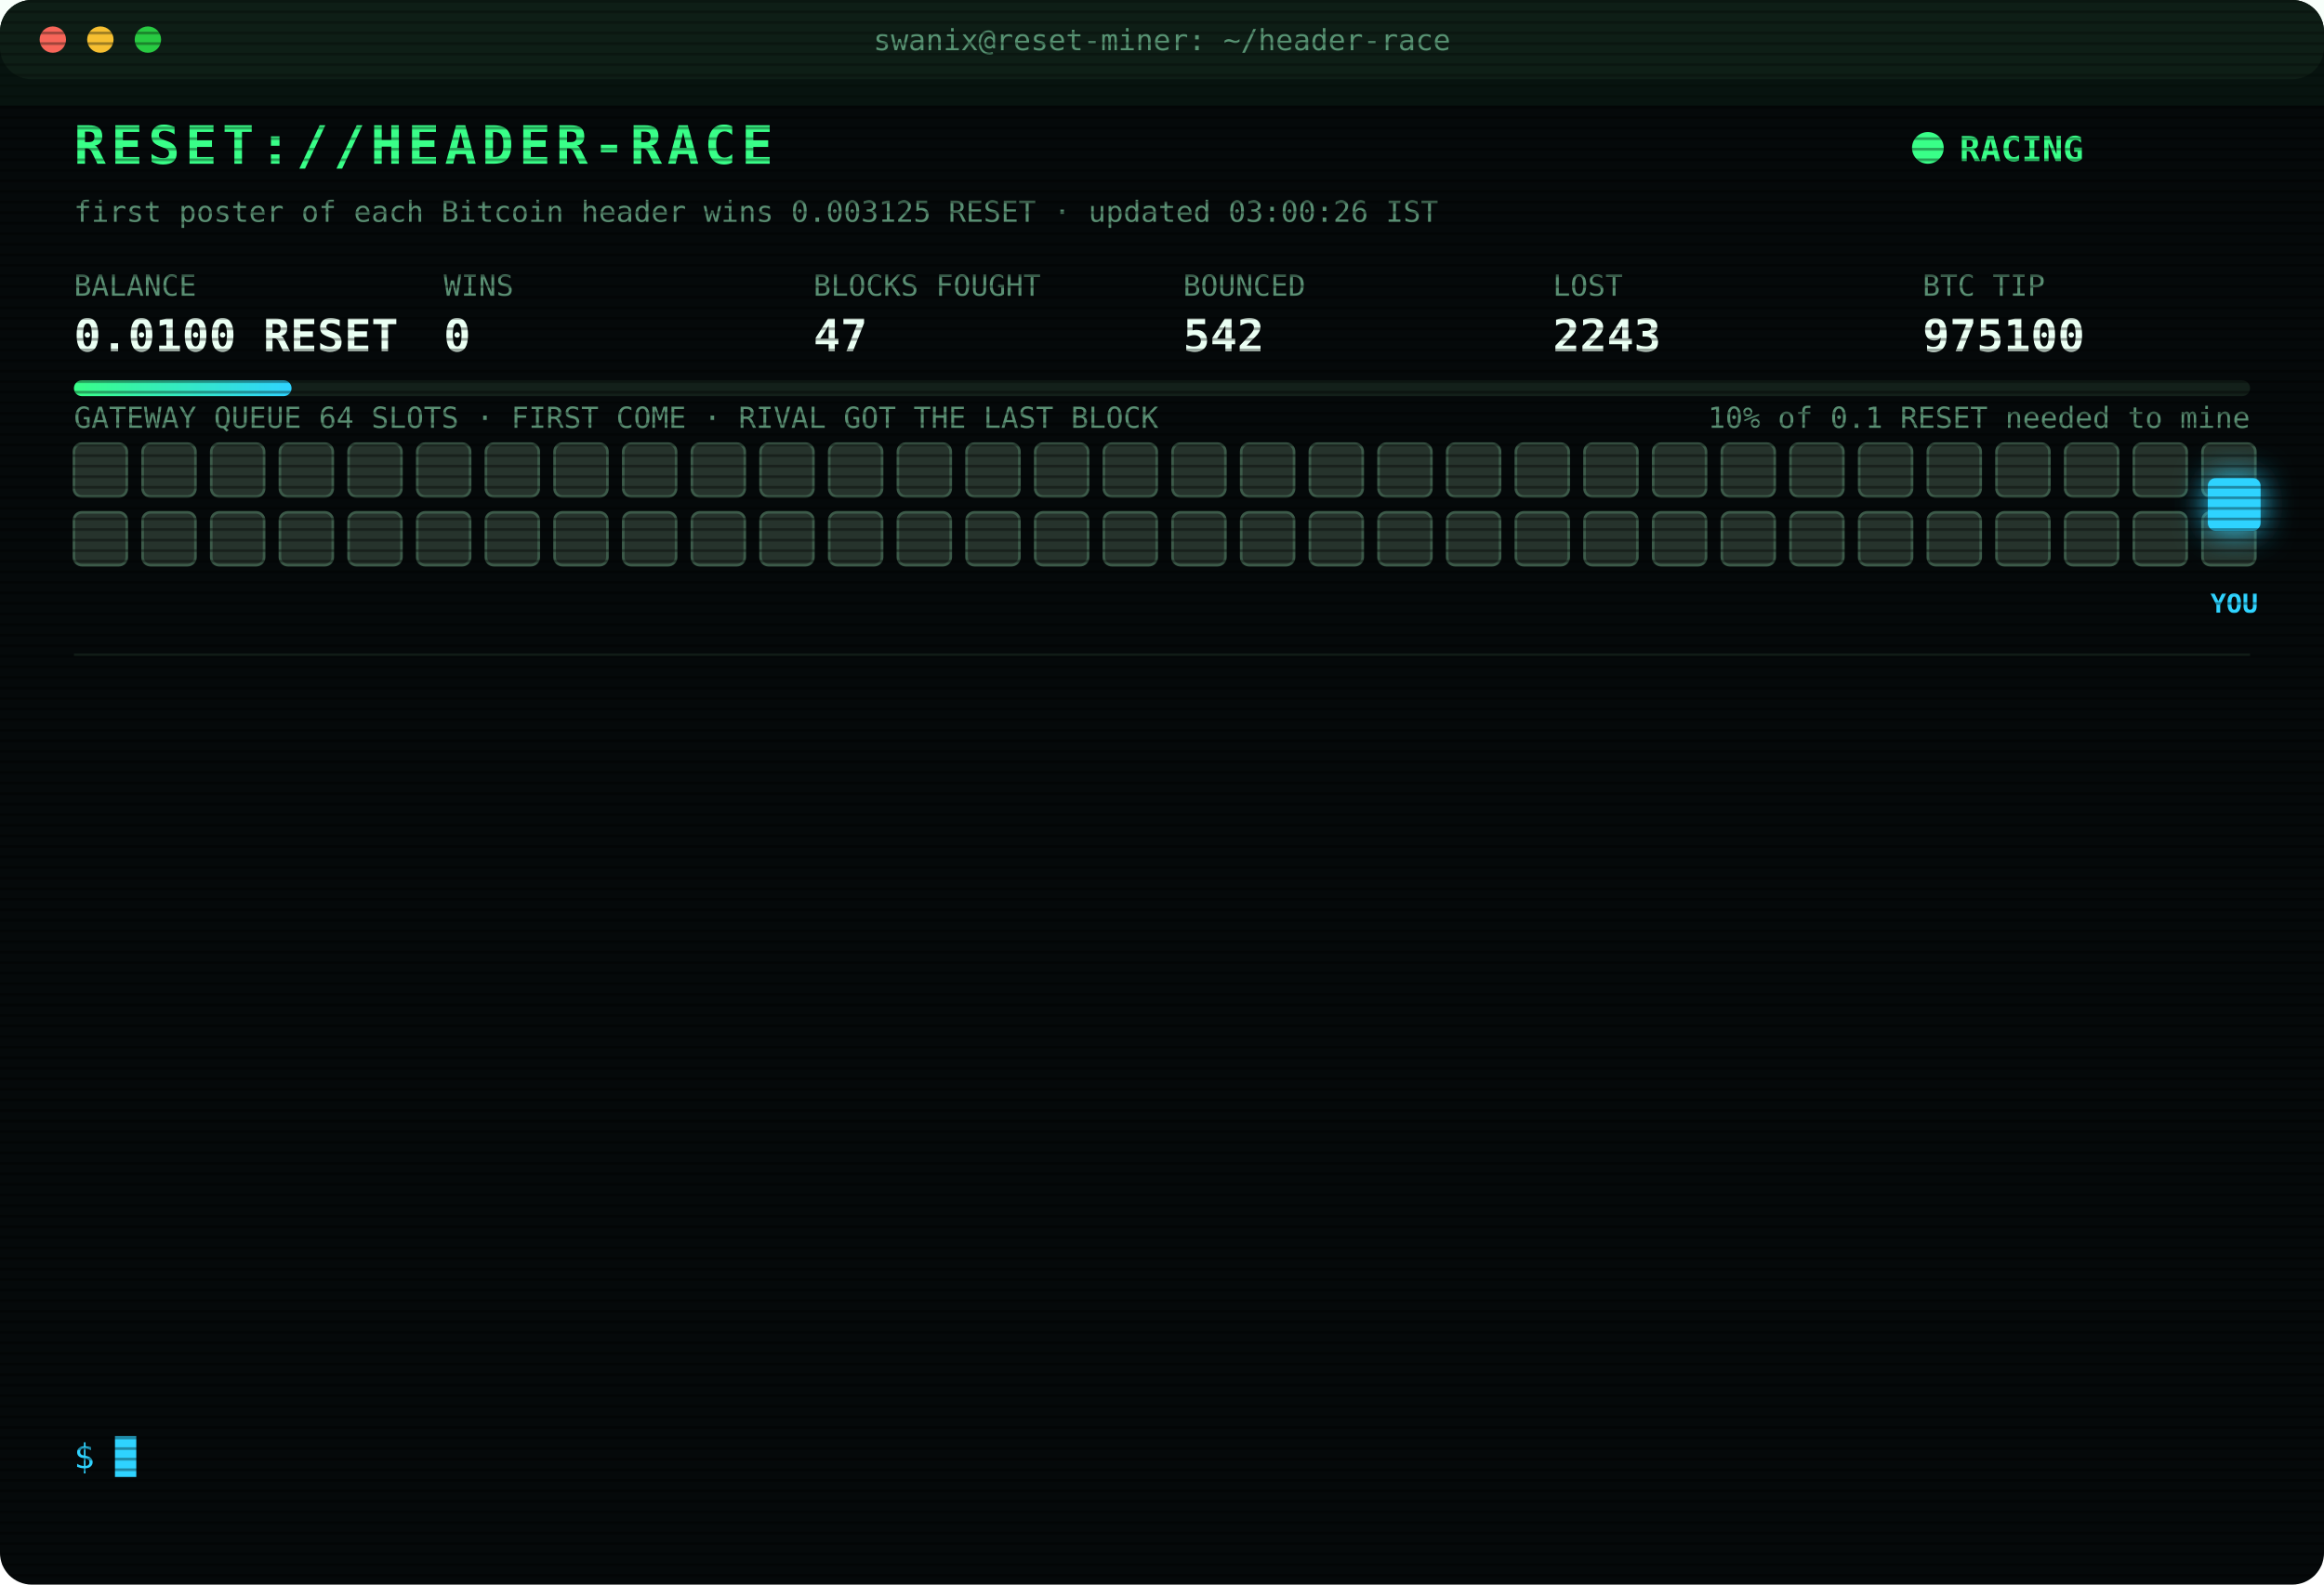
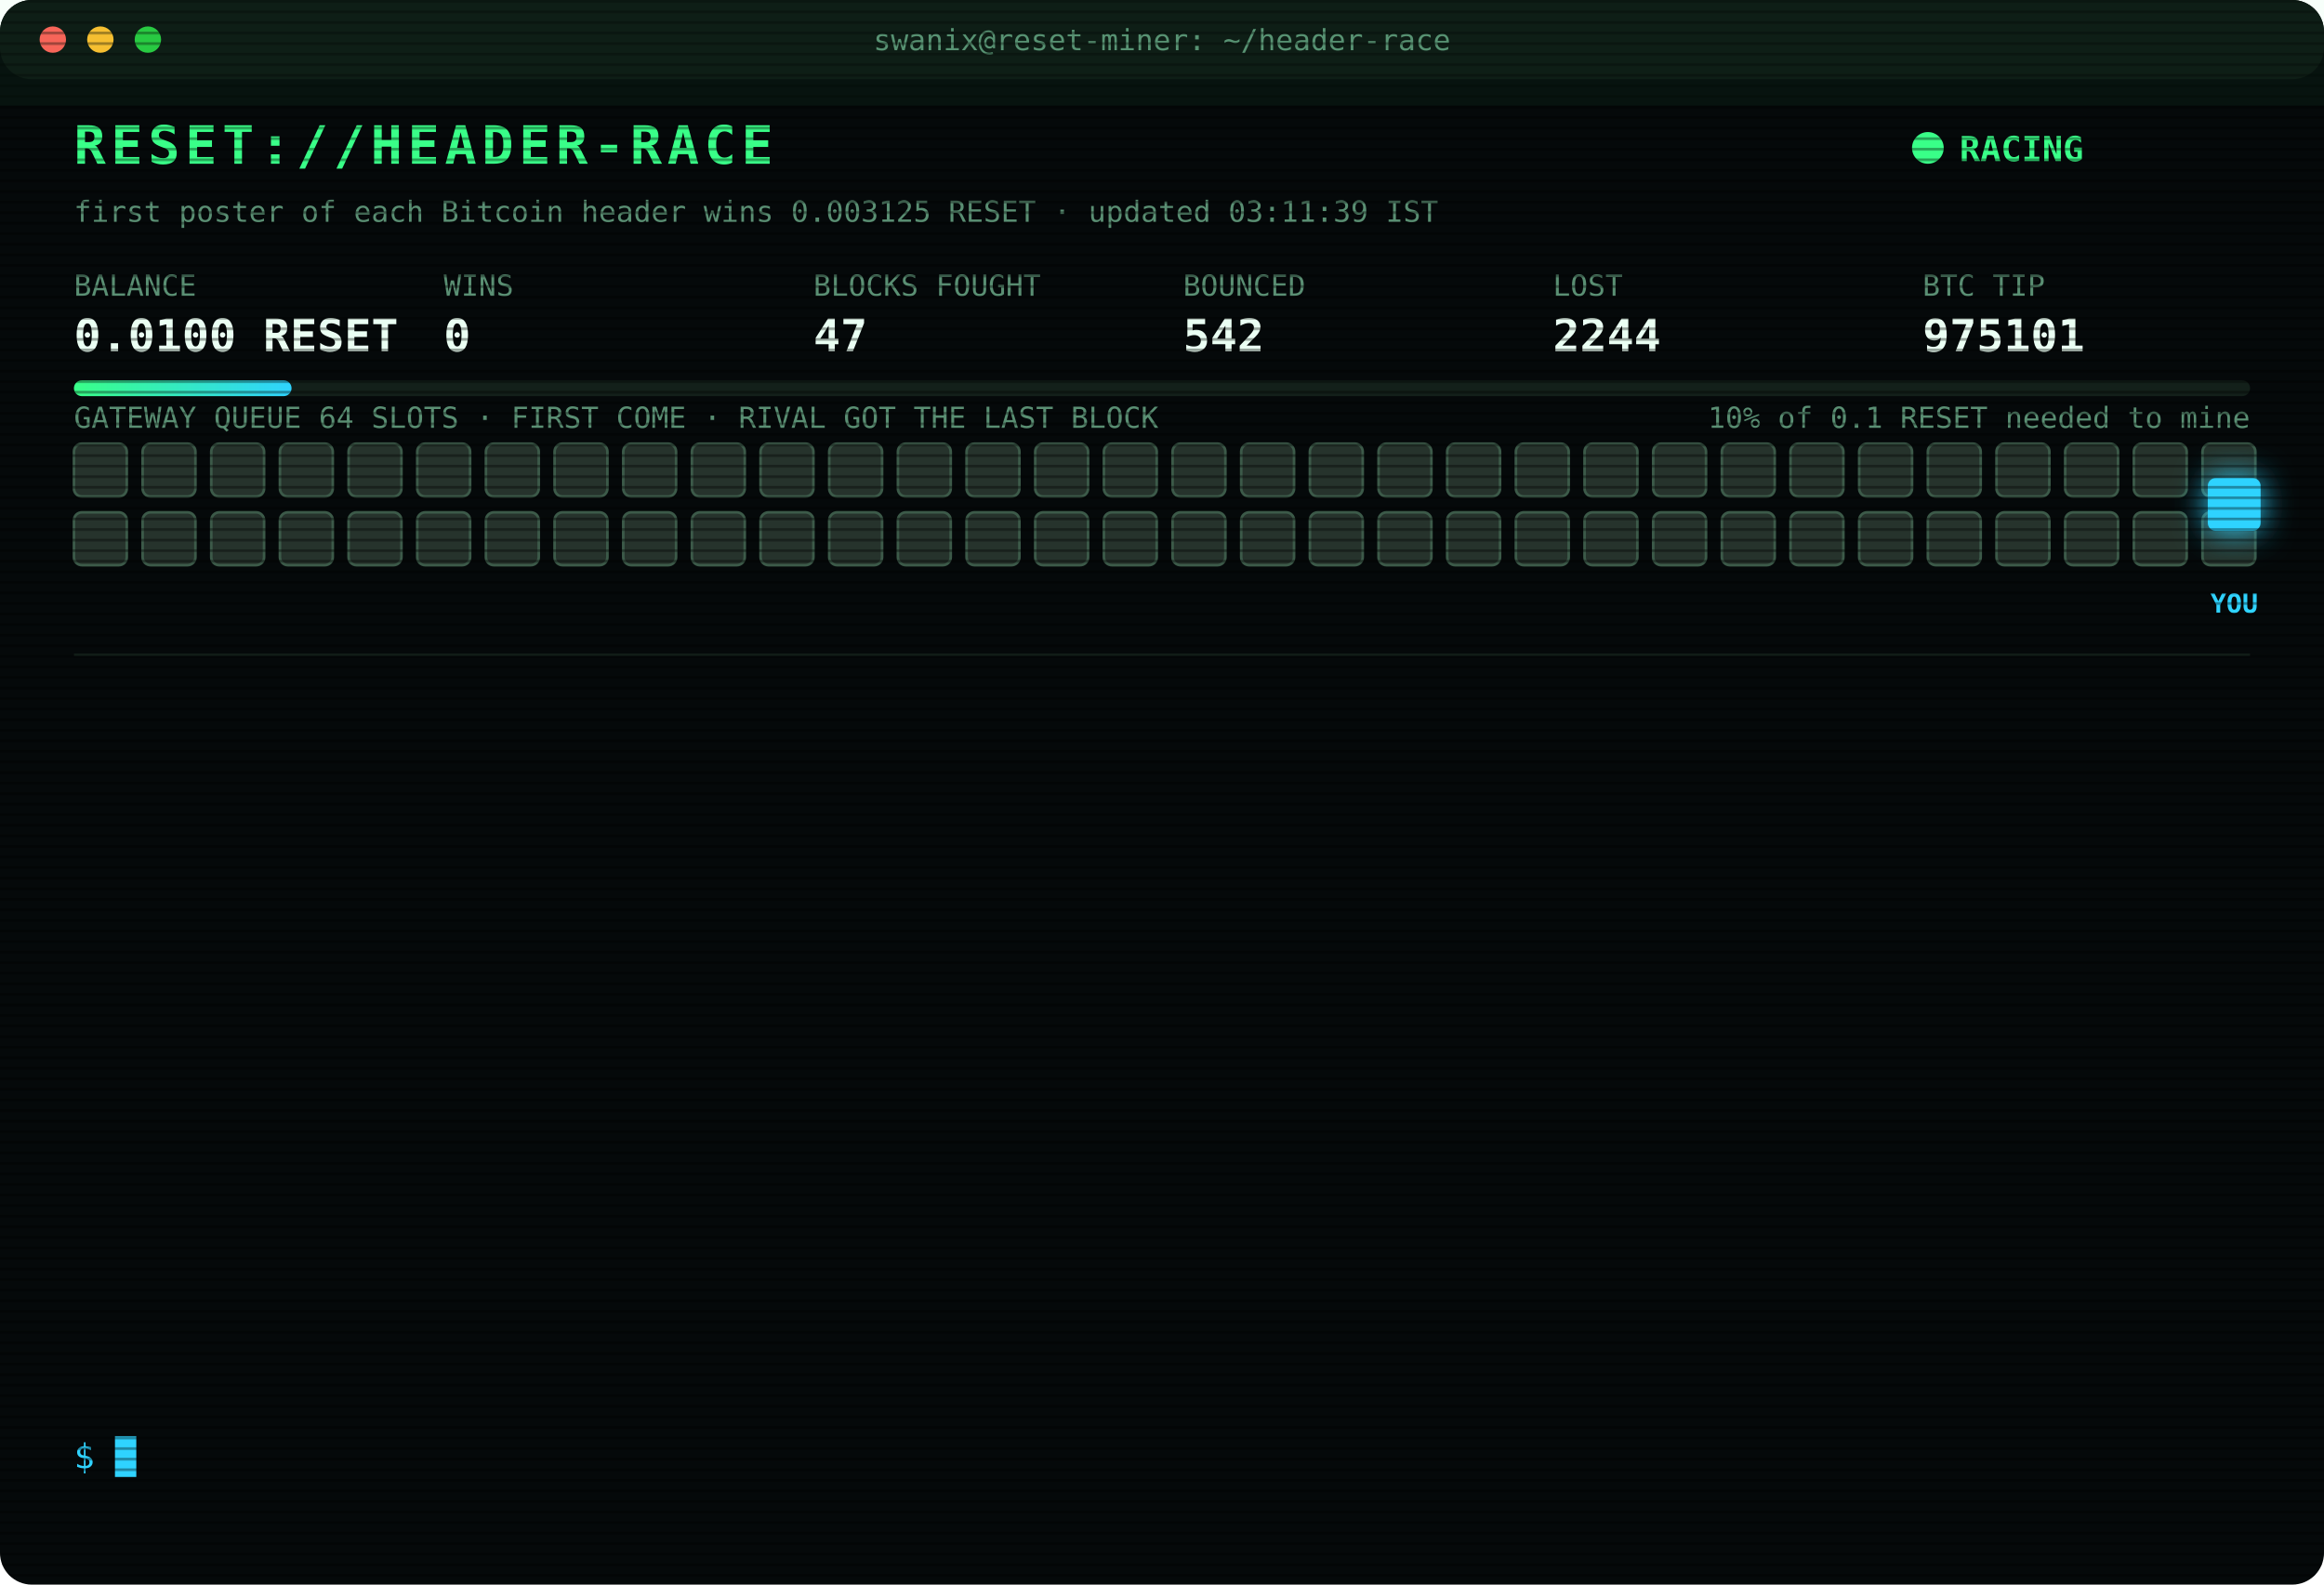
<svg xmlns="http://www.w3.org/2000/svg" width="880" height="600" viewBox="0 0 880 600" font-family="ui-monospace,SFMono-Regular,Menlo,Consolas,monospace">
  <style>
text{font-size:13px;fill:#7CFFB2}
.title{font-size:20px;font-weight:700;fill:#39FF88;letter-spacing:2px;animation:glitch 3s infinite steps(1)}
.sub{fill:#2fd3ff}.k{fill:#5a8f73;font-size:11px}.v{font-size:17px;font-weight:700;fill:#eafff3}
.ts{fill:#3f6b56}.boot{fill:#2fd3ff}.dim{fill:#5a8f73}.bad{fill:#ff4d6d}.warn{fill:#ffd23f}.mag{fill:#ff5cf0}.win{fill:#39FF88;font-weight:700}
.tag{font-size:10px;fill:#2fd3ff;font-weight:700}
.rival{fill:#26332c;stroke:#3c5a49;animation:jam 1.2s infinite alternate}
.idle{fill:#141c18;stroke:#22302a;animation:breathe 4s infinite}
.me{fill:#2fd3ff;filter:drop-shadow(0 0 6px #2fd3ff)}
.hover{animation:nudge 1.1s infinite ease-in-out}.bounce{animation:kick 1.4s infinite}
.ln{opacity:0;animation:in .4s forwards}
.cur{animation:blink 1s infinite steps(1)}
.scan{animation:scan 6s infinite linear}
.led{animation:blink 1.4s infinite}
@keyframes in{from{opacity:0;transform:translateX(-6px)}to{opacity:1;transform:none}}
@keyframes blink{50%{opacity:0}}
@keyframes jam{to{fill:#33463b}}
@keyframes breathe{50%{opacity:.4}}
@keyframes nudge{50%{transform:translateX(-10px)}}
@keyframes kick{0%,100%{transform:none}30%{transform:translateX(-14px)}55%{transform:translateX(10px) translateY(-6px)}}
@keyframes glitch{0%,92%{transform:none}93%{transform:translateX(2px);fill:#ff4d6d}95%{transform:translateX(-2px);fill:#2fd3ff}97%{transform:none}}
@keyframes scan{from{transform:translateY(-40px)}to{transform:translateY(600px)}}
</style>
  <defs>
    <pattern id="sl" width="4" height="4" patternUnits="userSpaceOnUse">
      <rect width="4" height="1" fill="#000" opacity=".35" />
    </pattern>
    <linearGradient id="bar">
      <stop offset="0" stop-color="#39FF88" />
      <stop offset="1" stop-color="#2fd3ff" />
    </linearGradient>
  </defs>
  <rect width="880" height="600" rx="12" fill="#05090a" />
  <rect width="880" height="30" rx="12" fill="#0d1512" />
  <circle cx="20" cy="15" r="5" fill="#ff5f57" />
  <circle cx="38" cy="15" r="5" fill="#febc2e" />
  <circle cx="56" cy="15" r="5" fill="#28c840" />
  <text x="440" y="19" text-anchor="middle" class="k">swanix@reset-miner: ~/header-race</text>
  <text x="28" y="62" class="title">RESET://HEADER-RACE</text>
  <circle class="led" cx="730" cy="56" r="6" fill="#39FF88" />
  <text x="742" y="61" class="win">RACING</text>
-   <text x="28" y="84" class="k">first poster of each Bitcoin header wins 0.003125 RESET · updated 03:00:26 IST</text>
+   <text x="28" y="84" class="k">first poster of each Bitcoin header wins 0.003125 RESET · updated 03:11:39 IST</text>
  <text x="28" y="112" class="k">BALANCE</text>
  <text x="28" y="133" class="v">0.0100 RESET</text>
  <text x="168" y="112" class="k">WINS</text>
  <text x="168" y="133" class="v">0</text>
  <text x="308" y="112" class="k">BLOCKS FOUGHT</text>
  <text x="308" y="133" class="v">47</text>
  <text x="448" y="112" class="k">BOUNCED</text>
  <text x="448" y="133" class="v">542</text>
  <text x="588" y="112" class="k">LOST</text>
-   <text x="588" y="133" class="v">2243</text>
+   <text x="588" y="133" class="v">2244</text>
  <text x="728" y="112" class="k">BTC TIP</text>
-   <text x="728" y="133" class="v">975100</text>
+   <text x="728" y="133" class="v">975101</text>
  <rect x="28" y="144" width="824" height="6" rx="3" fill="#13201a" />
  <rect x="28" y="144" width="82.4" height="6" rx="3" fill="url(#bar)" />
  <text x="852" y="162" text-anchor="end" class="k">10% of 0.1 RESET needed to mine</text>
  <text x="28" y="162" class="k">GATEWAY QUEUE 64 SLOTS · FIRST COME · RIVAL GOT THE LAST BLOCK</text>
  <rect class="rival" x="28" y="168" width="20" height="20" rx="3" style="animation-delay:0.00s" />
  <rect class="rival" x="54" y="168" width="20" height="20" rx="3" style="animation-delay:0.05s" />
  <rect class="rival" x="80" y="168" width="20" height="20" rx="3" style="animation-delay:0.10s" />
  <rect class="rival" x="106" y="168" width="20" height="20" rx="3" style="animation-delay:0.15s" />
  <rect class="rival" x="132" y="168" width="20" height="20" rx="3" style="animation-delay:0.20s" />
  <rect class="rival" x="158" y="168" width="20" height="20" rx="3" style="animation-delay:0.25s" />
  <rect class="rival" x="184" y="168" width="20" height="20" rx="3" style="animation-delay:0.30s" />
  <rect class="rival" x="210" y="168" width="20" height="20" rx="3" style="animation-delay:0.35s" />
  <rect class="rival" x="236" y="168" width="20" height="20" rx="3" style="animation-delay:0.40s" />
  <rect class="rival" x="262" y="168" width="20" height="20" rx="3" style="animation-delay:0.45s" />
  <rect class="rival" x="288" y="168" width="20" height="20" rx="3" style="animation-delay:0.50s" />
  <rect class="rival" x="314" y="168" width="20" height="20" rx="3" style="animation-delay:0.55s" />
  <rect class="rival" x="340" y="168" width="20" height="20" rx="3" style="animation-delay:0.60s" />
  <rect class="rival" x="366" y="168" width="20" height="20" rx="3" style="animation-delay:0.65s" />
  <rect class="rival" x="392" y="168" width="20" height="20" rx="3" style="animation-delay:0.70s" />
  <rect class="rival" x="418" y="168" width="20" height="20" rx="3" style="animation-delay:0.75s" />
  <rect class="rival" x="444" y="168" width="20" height="20" rx="3" style="animation-delay:0.80s" />
  <rect class="rival" x="470" y="168" width="20" height="20" rx="3" style="animation-delay:0.85s" />
  <rect class="rival" x="496" y="168" width="20" height="20" rx="3" style="animation-delay:0.90s" />
  <rect class="rival" x="522" y="168" width="20" height="20" rx="3" style="animation-delay:0.95s" />
  <rect class="rival" x="548" y="168" width="20" height="20" rx="3" style="animation-delay:1.00s" />
  <rect class="rival" x="574" y="168" width="20" height="20" rx="3" style="animation-delay:1.05s" />
  <rect class="rival" x="600" y="168" width="20" height="20" rx="3" style="animation-delay:1.10s" />
  <rect class="rival" x="626" y="168" width="20" height="20" rx="3" style="animation-delay:1.15s" />
  <rect class="rival" x="652" y="168" width="20" height="20" rx="3" style="animation-delay:1.20s" />
  <rect class="rival" x="678" y="168" width="20" height="20" rx="3" style="animation-delay:1.25s" />
  <rect class="rival" x="704" y="168" width="20" height="20" rx="3" style="animation-delay:1.30s" />
  <rect class="rival" x="730" y="168" width="20" height="20" rx="3" style="animation-delay:1.35s" />
  <rect class="rival" x="756" y="168" width="20" height="20" rx="3" style="animation-delay:1.40s" />
  <rect class="rival" x="782" y="168" width="20" height="20" rx="3" style="animation-delay:1.45s" />
  <rect class="rival" x="808" y="168" width="20" height="20" rx="3" style="animation-delay:1.50s" />
  <rect class="rival" x="834" y="168" width="20" height="20" rx="3" style="animation-delay:1.55s" />
  <rect class="rival" x="28" y="194" width="20" height="20" rx="3" style="animation-delay:1.60s" />
  <rect class="rival" x="54" y="194" width="20" height="20" rx="3" style="animation-delay:1.65s" />
  <rect class="rival" x="80" y="194" width="20" height="20" rx="3" style="animation-delay:1.70s" />
  <rect class="rival" x="106" y="194" width="20" height="20" rx="3" style="animation-delay:1.75s" />
  <rect class="rival" x="132" y="194" width="20" height="20" rx="3" style="animation-delay:1.80s" />
  <rect class="rival" x="158" y="194" width="20" height="20" rx="3" style="animation-delay:1.85s" />
  <rect class="rival" x="184" y="194" width="20" height="20" rx="3" style="animation-delay:1.90s" />
  <rect class="rival" x="210" y="194" width="20" height="20" rx="3" style="animation-delay:1.95s" />
  <rect class="rival" x="236" y="194" width="20" height="20" rx="3" style="animation-delay:2.00s" />
  <rect class="rival" x="262" y="194" width="20" height="20" rx="3" style="animation-delay:2.05s" />
  <rect class="rival" x="288" y="194" width="20" height="20" rx="3" style="animation-delay:2.10s" />
  <rect class="rival" x="314" y="194" width="20" height="20" rx="3" style="animation-delay:2.15s" />
  <rect class="rival" x="340" y="194" width="20" height="20" rx="3" style="animation-delay:2.20s" />
  <rect class="rival" x="366" y="194" width="20" height="20" rx="3" style="animation-delay:2.25s" />
  <rect class="rival" x="392" y="194" width="20" height="20" rx="3" style="animation-delay:2.30s" />
  <rect class="rival" x="418" y="194" width="20" height="20" rx="3" style="animation-delay:2.35s" />
  <rect class="rival" x="444" y="194" width="20" height="20" rx="3" style="animation-delay:2.40s" />
  <rect class="rival" x="470" y="194" width="20" height="20" rx="3" style="animation-delay:2.45s" />
  <rect class="rival" x="496" y="194" width="20" height="20" rx="3" style="animation-delay:2.50s" />
  <rect class="rival" x="522" y="194" width="20" height="20" rx="3" style="animation-delay:2.55s" />
  <rect class="rival" x="548" y="194" width="20" height="20" rx="3" style="animation-delay:2.60s" />
  <rect class="rival" x="574" y="194" width="20" height="20" rx="3" style="animation-delay:2.65s" />
  <rect class="rival" x="600" y="194" width="20" height="20" rx="3" style="animation-delay:2.70s" />
  <rect class="rival" x="626" y="194" width="20" height="20" rx="3" style="animation-delay:2.75s" />
  <rect class="rival" x="652" y="194" width="20" height="20" rx="3" style="animation-delay:2.80s" />
  <rect class="rival" x="678" y="194" width="20" height="20" rx="3" style="animation-delay:2.85s" />
  <rect class="rival" x="704" y="194" width="20" height="20" rx="3" style="animation-delay:2.90s" />
  <rect class="rival" x="730" y="194" width="20" height="20" rx="3" style="animation-delay:2.95s" />
  <rect class="rival" x="756" y="194" width="20" height="20" rx="3" style="animation-delay:3.00s" />
  <rect class="rival" x="782" y="194" width="20" height="20" rx="3" style="animation-delay:3.05s" />
  <rect class="rival" x="808" y="194" width="20" height="20" rx="3" style="animation-delay:3.10s" />
  <rect class="rival" x="834" y="194" width="20" height="20" rx="3" style="animation-delay:3.15s" />
  <g class="hover">
    <rect class="me" x="836" y="181" width="20" height="20" rx="3" />
    <text class="tag" x="846" y="232" text-anchor="middle">YOU</text>
  </g>
  <line x1="28" x2="852" y1="248" y2="248" stroke="#13201a" />
  <g class="ln" style="animation-delay:0.40s">
-     <text x="28" y="270" class="ts">00:12:06</text>
-     <text x="104" y="270" class="bad">[LOST] #975088 taken by a rival miner</text>
+     <text x="28" y="270" class="ts">00:41:38</text>
+     <text x="104" y="270" class="bad">[LOST] #975089 taken by a rival miner</text>
  </g>
  <g class="ln" style="animation-delay:0.65s">
-     <text x="28" y="292" class="ts">00:41:38</text>
-     <text x="104" y="292" class="bad">[LOST] #975089 taken by a rival miner</text>
+     <text x="28" y="292" class="ts">00:54:15</text>
+     <text x="104" y="292" class="bad">[LOST] #975090 taken by a rival miner</text>
  </g>
  <g class="ln" style="animation-delay:0.90s">
-     <text x="28" y="314" class="ts">00:54:15</text>
-     <text x="104" y="314" class="bad">[LOST] #975090 taken by a rival miner</text>
+     <text x="28" y="314" class="ts">01:06:23</text>
+     <text x="104" y="314" class="bad">[LOST] #975091 taken by a rival miner</text>
  </g>
  <g class="ln" style="animation-delay:1.15s">
-     <text x="28" y="336" class="ts">01:06:23</text>
-     <text x="104" y="336" class="bad">[LOST] #975091 taken by a rival miner</text>
+     <text x="28" y="336" class="ts">01:12:14</text>
+     <text x="104" y="336" class="bad">[LOST] #975092 taken by a rival miner</text>
  </g>
  <g class="ln" style="animation-delay:1.40s">
-     <text x="28" y="358" class="ts">01:12:14</text>
-     <text x="104" y="358" class="bad">[LOST] #975092 taken by a rival miner</text>
+     <text x="28" y="358" class="ts">01:22:43</text>
+     <text x="104" y="358" class="bad">[LOST] #975093 taken by a rival miner</text>
  </g>
  <g class="ln" style="animation-delay:1.65s">
-     <text x="28" y="380" class="ts">01:22:43</text>
-     <text x="104" y="380" class="bad">[LOST] #975093 taken by a rival miner</text>
+     <text x="28" y="380" class="ts">01:42:42</text>
+     <text x="104" y="380" class="bad">[LOST] #975094 taken by a rival miner</text>
  </g>
  <g class="ln" style="animation-delay:1.90s">
-     <text x="28" y="402" class="ts">01:42:42</text>
-     <text x="104" y="402" class="bad">[LOST] #975094 taken by a rival miner</text>
+     <text x="28" y="402" class="ts">02:10:04</text>
+     <text x="104" y="402" class="bad">[LOST] #975095 taken by a rival miner</text>
  </g>
  <g class="ln" style="animation-delay:2.15s">
-     <text x="28" y="424" class="ts">02:10:04</text>
-     <text x="104" y="424" class="bad">[LOST] #975095 taken by a rival miner</text>
+     <text x="28" y="424" class="ts">02:16:25</text>
+     <text x="104" y="424" class="bad">[LOST] #975096 taken by a rival miner</text>
  </g>
  <g class="ln" style="animation-delay:2.40s">
-     <text x="28" y="446" class="ts">02:16:25</text>
-     <text x="104" y="446" class="bad">[LOST] #975096 taken by a rival miner</text>
+     <text x="28" y="446" class="ts">02:19:25</text>
+     <text x="104" y="446" class="bad">[LOST] #975097 taken by a rival miner</text>
  </g>
  <g class="ln" style="animation-delay:2.65s">
-     <text x="28" y="468" class="ts">02:19:25</text>
-     <text x="104" y="468" class="bad">[LOST] #975097 taken by a rival miner</text>
+     <text x="28" y="468" class="ts">02:27:34</text>
+     <text x="104" y="468" class="bad">[LOST] #975098 taken by a rival miner</text>
  </g>
  <g class="ln" style="animation-delay:2.90s">
-     <text x="28" y="490" class="ts">02:27:34</text>
-     <text x="104" y="490" class="bad">[LOST] #975098 taken by a rival miner</text>
+     <text x="28" y="490" class="ts">02:38:48</text>
+     <text x="104" y="490" class="bad">[LOST] #975099 taken by a rival miner</text>
  </g>
  <g class="ln" style="animation-delay:3.15s">
-     <text x="28" y="512" class="ts">02:38:48</text>
-     <text x="104" y="512" class="bad">[LOST] #975099 taken by a rival miner</text>
+     <text x="28" y="512" class="ts">02:57:32</text>
+     <text x="104" y="512" class="bad">[LOST] #975100 taken by a rival miner</text>
  </g>
  <g class="ln" style="animation-delay:3.40s">
-     <text x="28" y="534" class="ts">02:57:32</text>
-     <text x="104" y="534" class="bad">[LOST] #975100 taken by a rival miner</text>
+     <text x="28" y="534" class="ts">03:11:39</text>
+     <text x="104" y="534" class="bad">[LOST] #975101 taken by a rival miner</text>
  </g>
  <text x="28" y="556" class="sub">$ <tspan class="cur">█</tspan>
  </text>
  <rect width="880" height="600" rx="12" fill="url(#sl)" pointer-events="none" />
  <rect class="scan" width="880" height="40" fill="#39FF88" opacity=".04" />
</svg>
